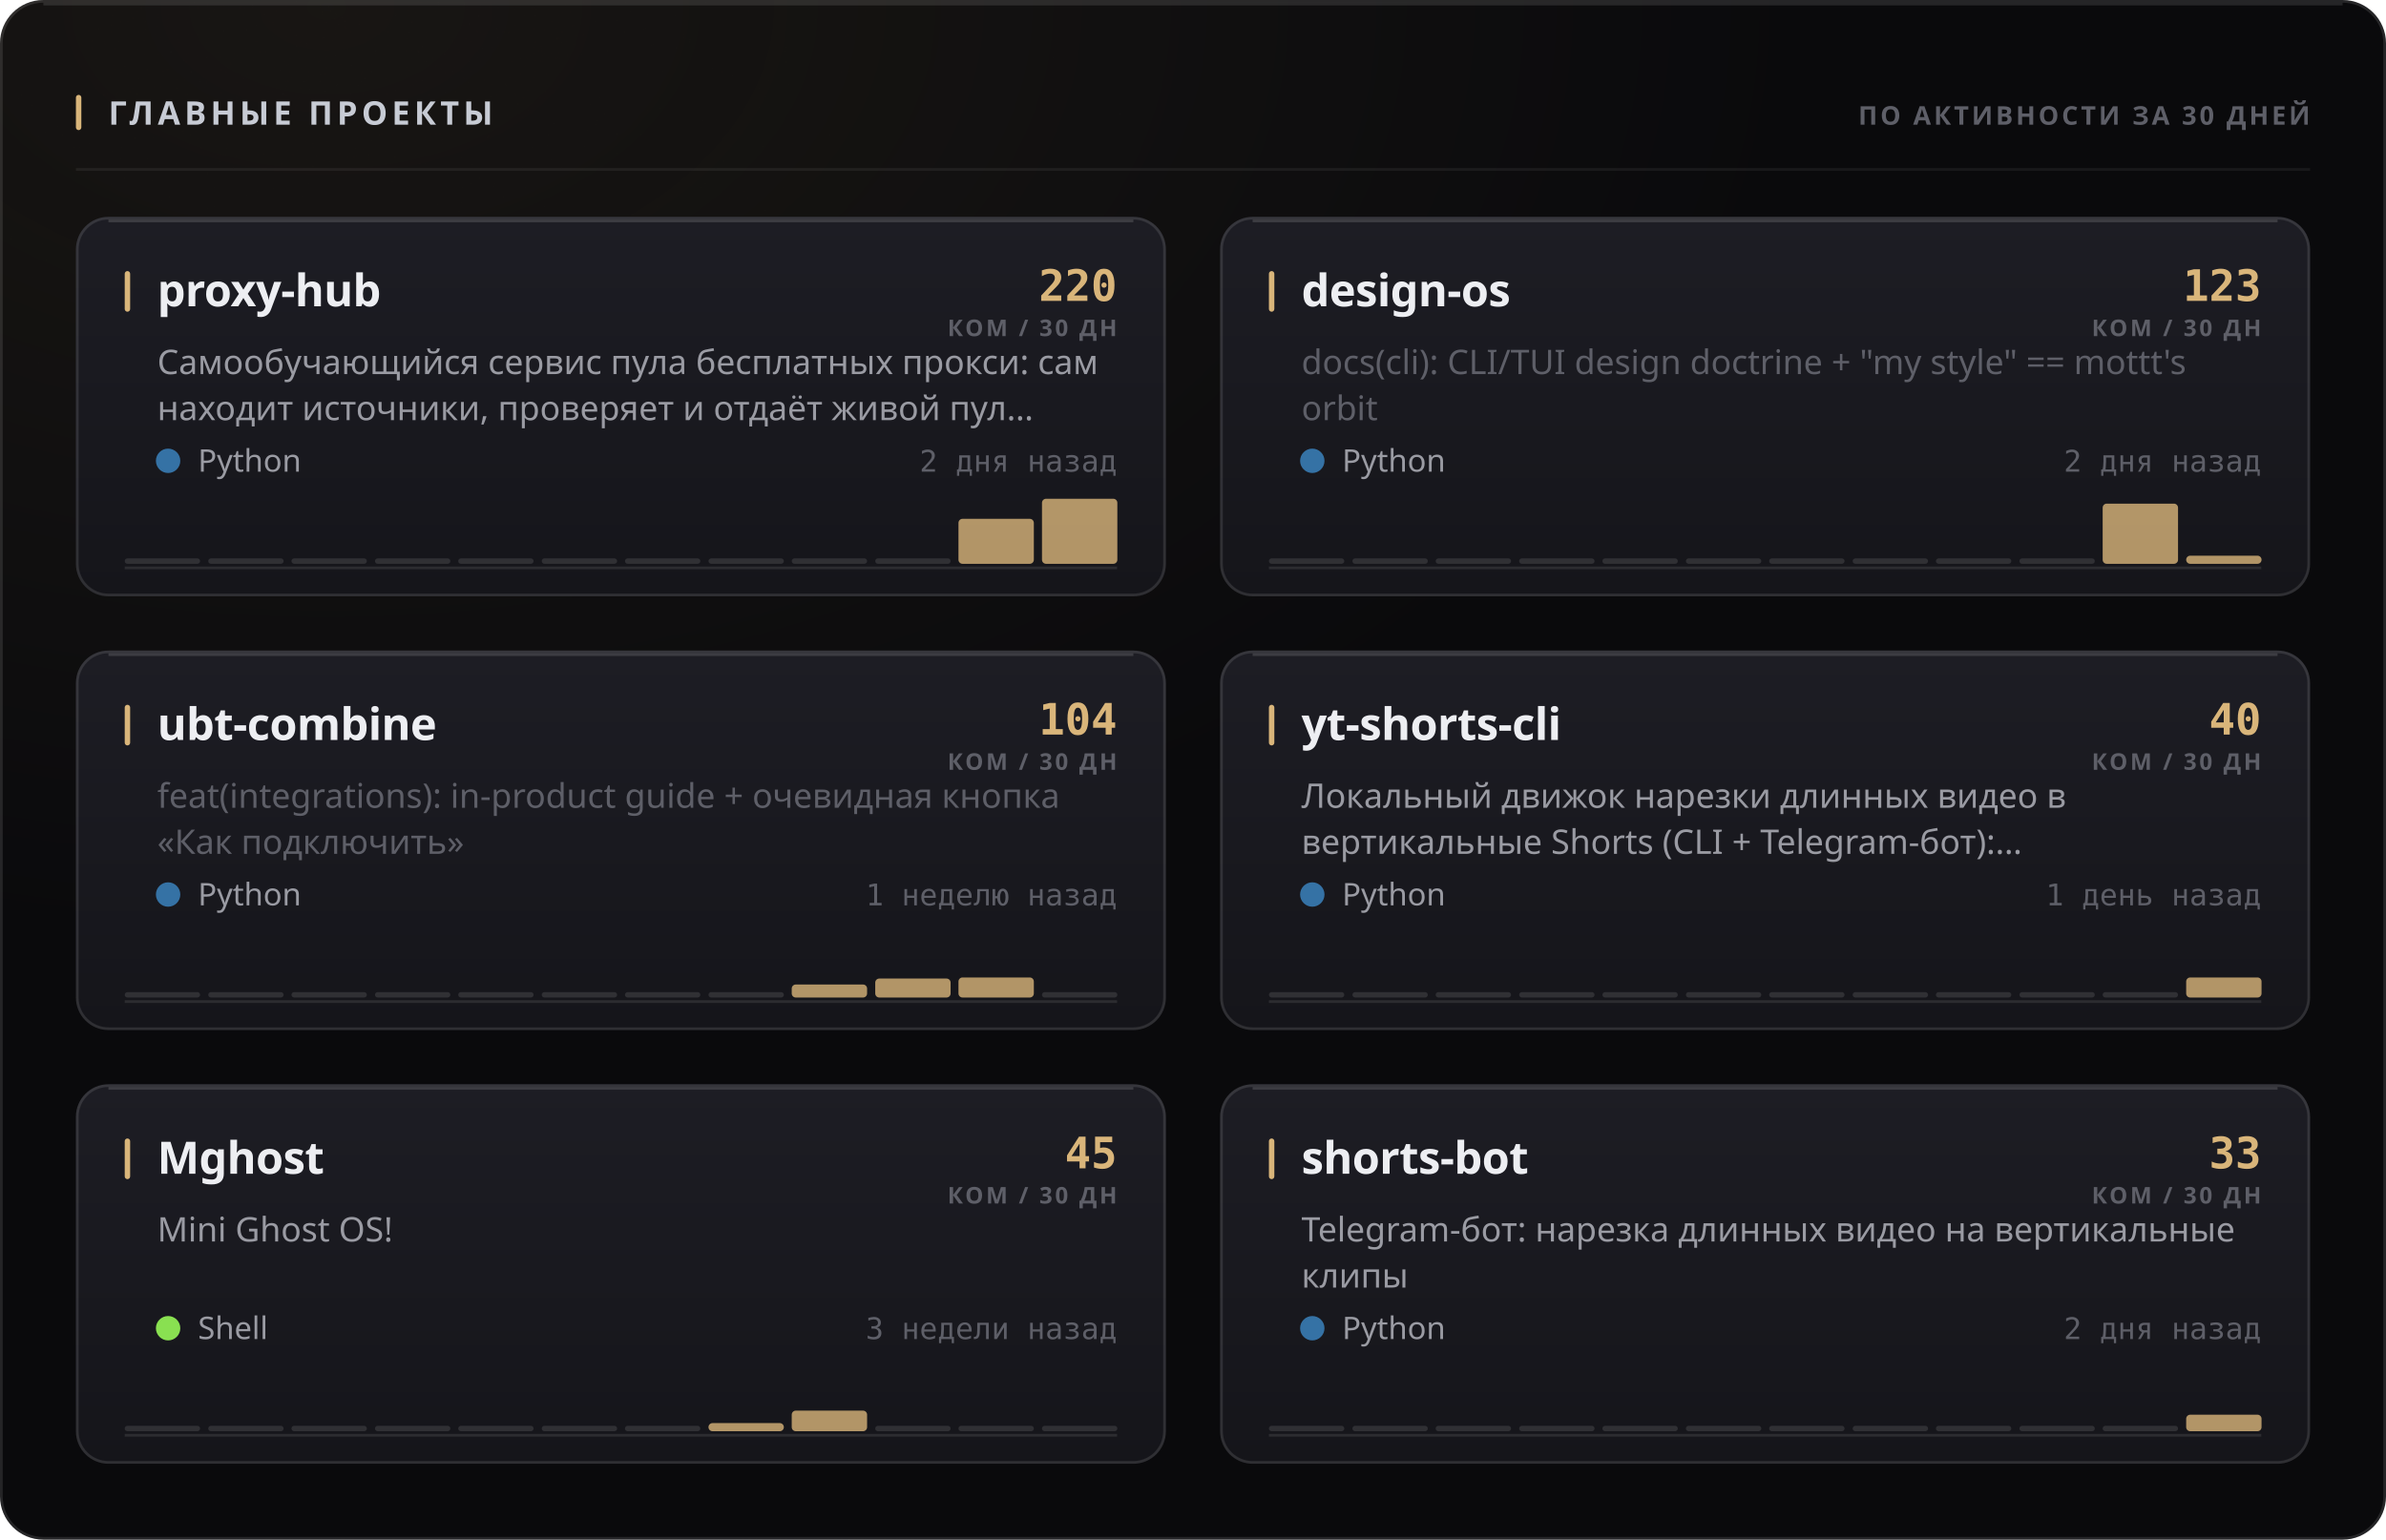
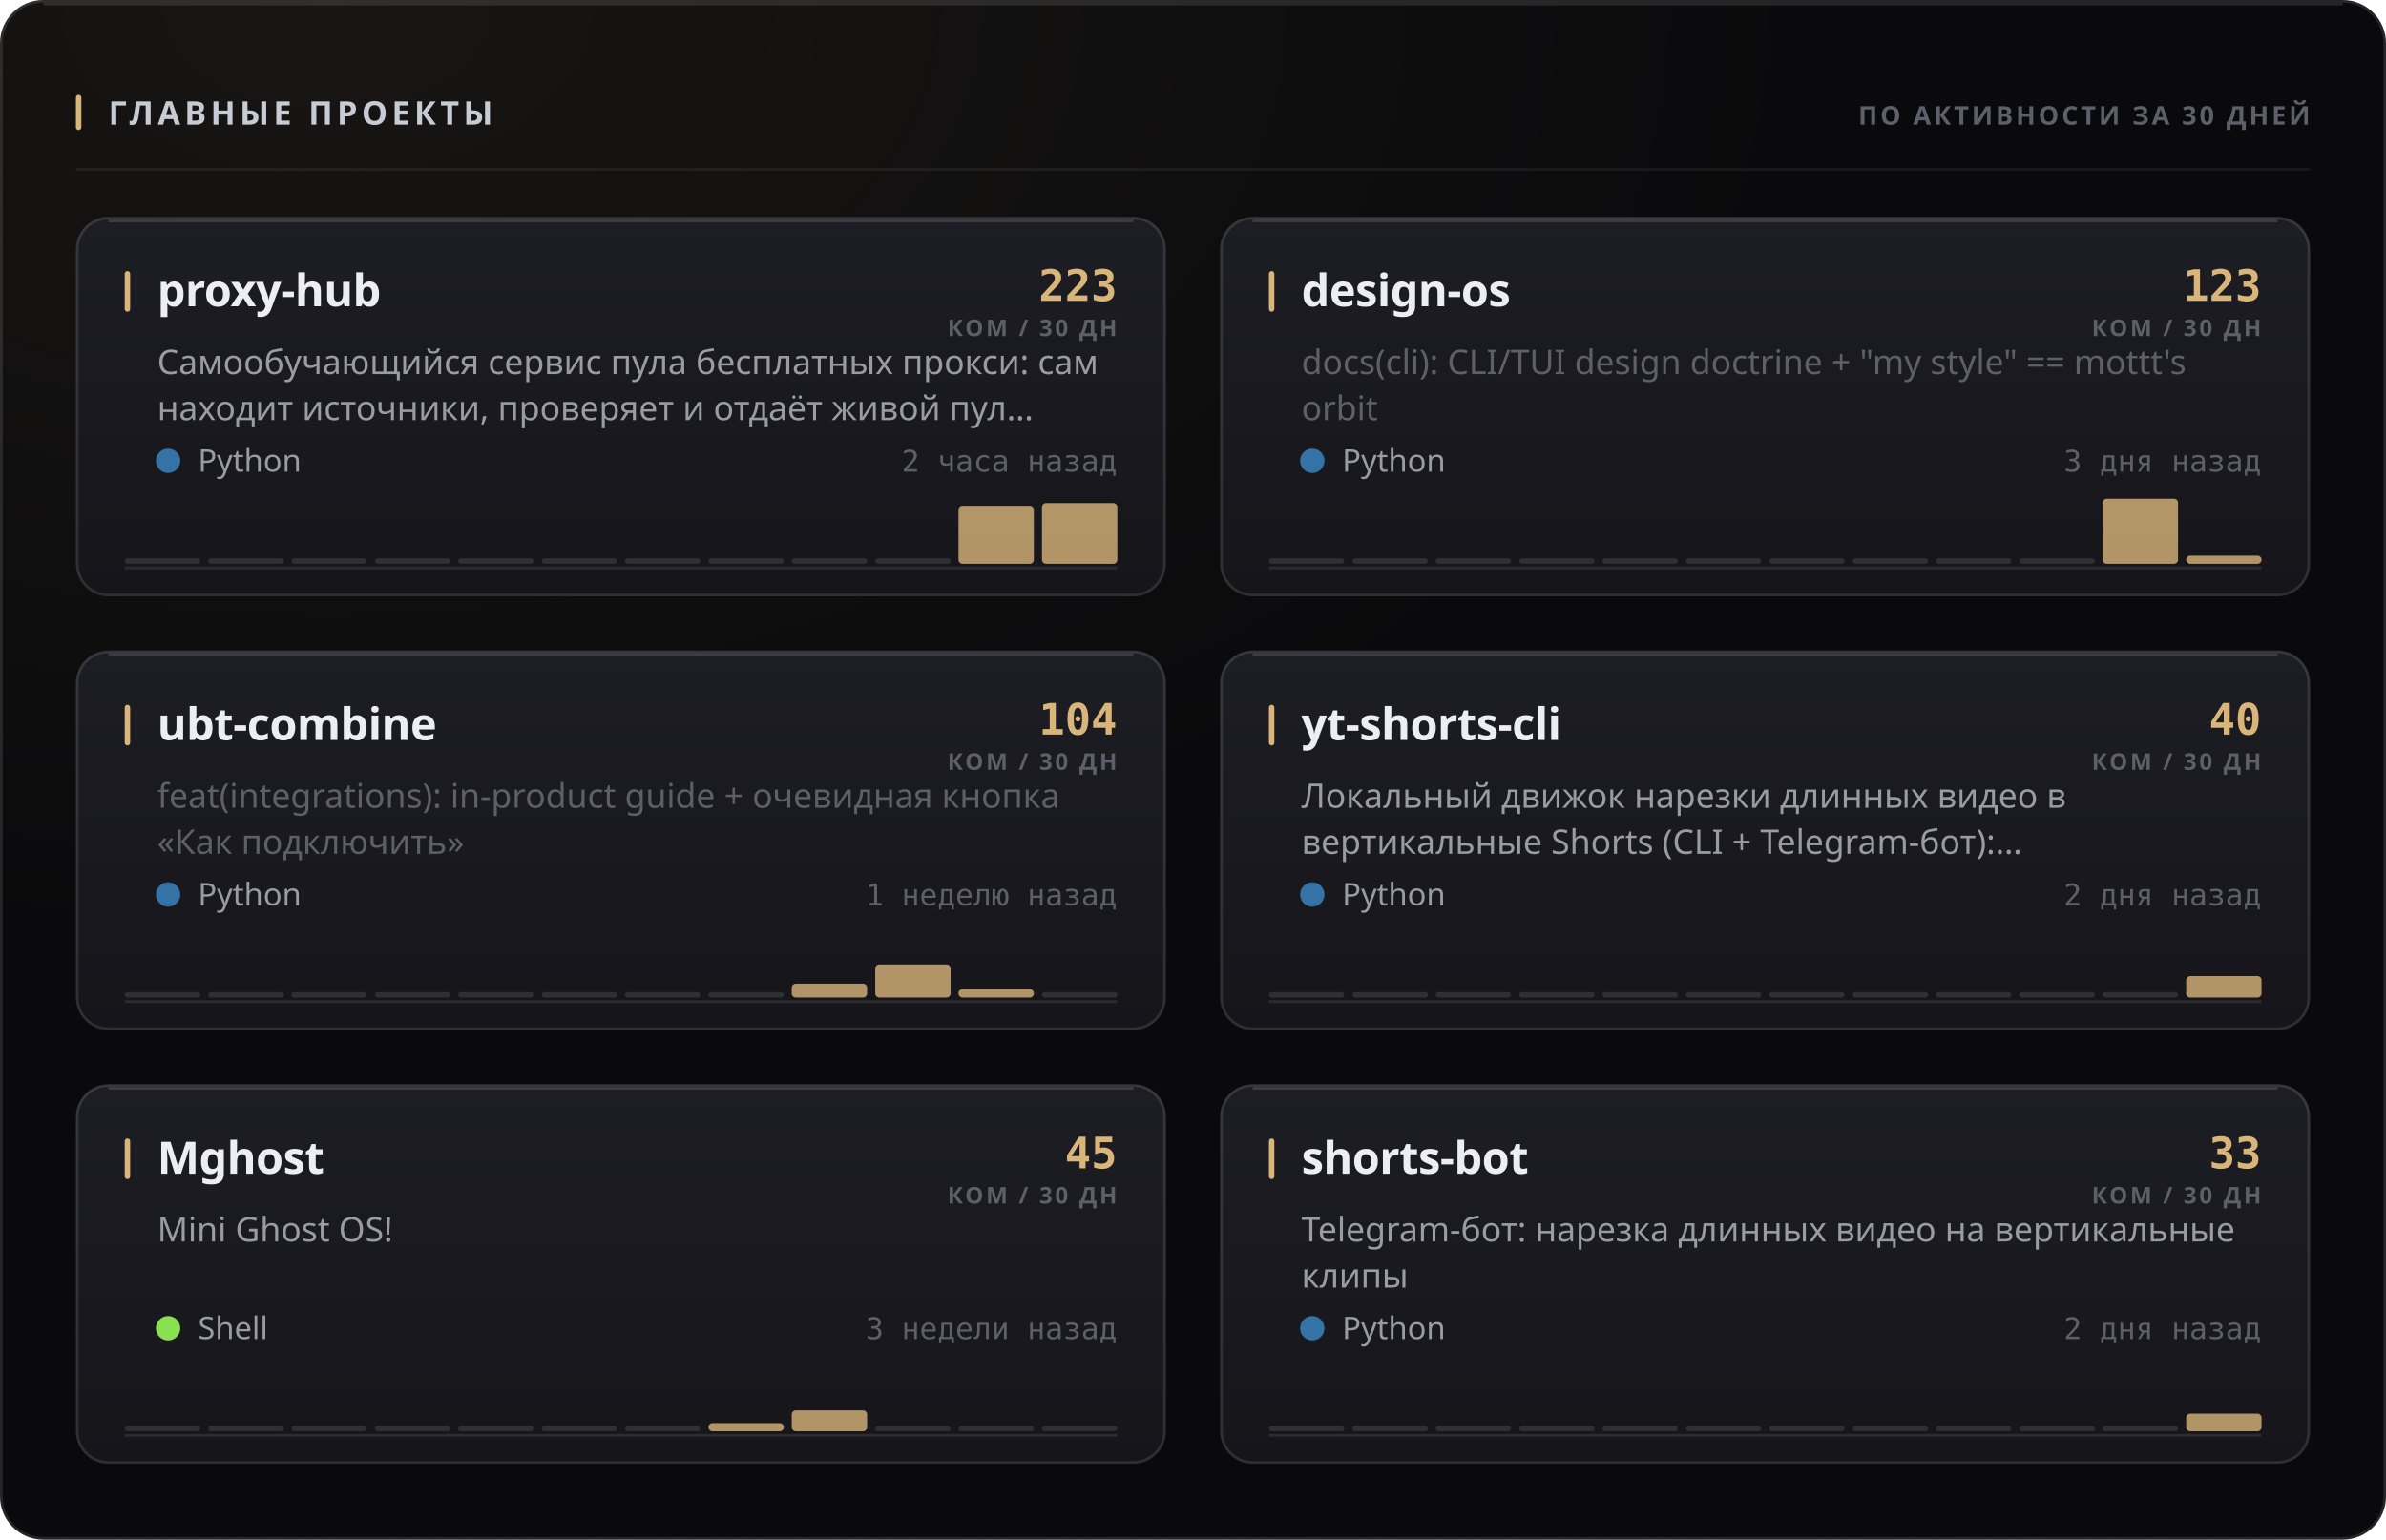
<svg xmlns="http://www.w3.org/2000/svg" width="880" height="568" viewBox="0 0 880 568" role="img">
  <style>
  text { font-family: -apple-system, BlinkMacSystemFont, 'Segoe UI', 'Noto Sans', Helvetica, Arial, sans-serif; }
  .mono { font-family: ui-monospace, 'SF Mono', 'Cascadia Mono', 'DejaVu Sans Mono', Menlo, Consolas, monospace; font-variant-numeric: tabular-nums; }
  .caps { letter-spacing: .1em; text-transform: uppercase; }

  @keyframes sheen  { from { transform: translateX(-120%); } to { transform: translateX(260%); } }
  @keyframes rise   { from { opacity: 0; transform: translateY(6px); } to { opacity: 1; transform: none; } }
  @keyframes slide  { from { opacity: 0; transform: translateX(-8px); } to { opacity: 1; transform: none; } }
  @keyframes grow   { from { transform: scaleY(0); } to { transform: scaleY(1); } }
  @keyframes widen  { from { transform: scaleX(0); } to { transform: scaleX(1); } }
  @keyframes draw   { from { stroke-dashoffset: 200; } to { stroke-dashoffset: 0; } }

  .sheen { animation: sheen 5.5s cubic-bezier(.45,0,.2,1) infinite; }
  .rise  { animation: rise .5s cubic-bezier(.16,1,.3,1) both; }
  .slide { animation: slide .42s cubic-bezier(.16,1,.3,1) both; }
  .bar   { transform-box: fill-box; transform-origin: 50% 100%;
           animation: grow .62s cubic-bezier(.16,1,.3,1) both; }
  .fill  { transform-box: fill-box; transform-origin: 0% 50%;
           animation: widen .8s cubic-bezier(.16,1,.3,1) both; }
  /* The hidden start state lives in the keyframes, never in the static rule.
     A renderer that ignores CSS animations then falls back to the FINISHED
     state — a drawn line, visible text — instead of an empty panel. */
  .spark { stroke-dasharray: 200;
           animation: draw 1.1s cubic-bezier(.16,1,.3,1) both; }

  @media (prefers-reduced-motion: reduce) {
    .sheen { animation: none; opacity: 0; }
    .rise, .slide, .bar, .fill, .spark { animation: none; opacity: 1; transform: none;
                                         stroke-dashoffset: 0; }
  }</style>
  <defs>
    <filter id="grain1" x="0" y="0" width="100%" height="100%">
      <feTurbulence type="fractalNoise" baseFrequency="0.82" numOctaves="3" stitchTiles="stitch" />
      <feColorMatrix type="saturate" values="0" />
    </filter>
    <radialGradient id="wash2" cx="14%" cy="0%" r="62%">
      <stop offset="0%" stop-color="#d9b57a" stop-opacity="0.07" />
      <stop offset="100%" stop-color="#d9b57a" stop-opacity="0" />
    </radialGradient>
    <linearGradient id="cardfill3" x1="0" y1="0" x2="0" y2="1">
      <stop offset="0%" stop-color="#1d1d24" />
      <stop offset="100%" stop-color="#15151a" />
    </linearGradient>
    <linearGradient id="cardfill4" x1="0" y1="0" x2="0" y2="1">
      <stop offset="0%" stop-color="#1d1d24" />
      <stop offset="100%" stop-color="#15151a" />
    </linearGradient>
    <linearGradient id="cardfill5" x1="0" y1="0" x2="0" y2="1">
      <stop offset="0%" stop-color="#1d1d24" />
      <stop offset="100%" stop-color="#15151a" />
    </linearGradient>
    <linearGradient id="cardfill6" x1="0" y1="0" x2="0" y2="1">
      <stop offset="0%" stop-color="#1d1d24" />
      <stop offset="100%" stop-color="#15151a" />
    </linearGradient>
    <linearGradient id="cardfill7" x1="0" y1="0" x2="0" y2="1">
      <stop offset="0%" stop-color="#1d1d24" />
      <stop offset="100%" stop-color="#15151a" />
    </linearGradient>
    <linearGradient id="cardfill8" x1="0" y1="0" x2="0" y2="1">
      <stop offset="0%" stop-color="#1d1d24" />
      <stop offset="100%" stop-color="#15151a" />
    </linearGradient>
  </defs>
  <rect width="880" height="568" rx="16" fill="#0a0a0c" />
  <rect width="880" height="568" rx="16" fill="url(#wash2)" />
  <rect width="880" height="568" rx="16" filter="url(#grain1)" opacity="0.05" style="mix-blend-mode:overlay" />
  <rect x=".5" y=".5" width="879" height="567" rx="15.5" fill="none" stroke="rgba(255,255,255,0.11)" />
  <path d="M16 1.5 H864" stroke="rgba(255,255,255,0.112)" stroke-width="1" fill="none" />
  <rect x="28" y="35" width="2" height="13" rx="1" fill="#d9b57a" />
  <text x="40" y="46" font-size="12" font-weight="700" fill="#c7cbd4" letter-spacing="0.13em">ГЛАВНЫЕ ПРОЕКТЫ</text>
  <text x="852" y="46" font-size="9.5" font-weight="600" fill="#5e5f68" text-anchor="end" letter-spacing="0.11em">ПО АКТИВНОСТИ ЗА 30 ДНЕЙ</text>
  <path d="M28 62.5 H852" stroke="rgba(255,255,255,0.06)" stroke-width="1" />
  <g class="rise" opacity="1" style="">
    <rect x="28" y="80" width="402" height="140" rx="12" fill="url(#cardfill3)" />
    <rect x="28.5" y="80.5" width="401" height="139" rx="11.5" fill="none" stroke="rgba(255,255,255,0.11)" />
    <path d="M40 81.5 H418" stroke="rgba(255,255,255,0.14)" stroke-width="1" fill="none" />
    <rect x="46" y="100" width="2" height="15" rx="1" fill="#d9b57a" />
    <text x="58" y="113" font-size="16.5" font-weight="700" fill="#edeef2" letter-spacing="-0.01em">proxy-hub</text>
-     <text x="412" y="111" font-size="16" font-weight="700" fill="#d9b57a" text-anchor="end" class="mono">220</text>
+     <text x="412" y="111" font-size="16" font-weight="700" fill="#d9b57a" text-anchor="end" class="mono">223</text>
    <text x="412" y="124" font-size="8.5" font-weight="600" fill="#5e5f68" text-anchor="end" letter-spacing="0.11em">КОМ / 30 ДН</text>
    <text x="58" y="138" font-size="12.5" font-weight="400" fill="#9a9ba3">Самообучающийся сервис пула бесплатных прокси: сам</text>
    <text x="58" y="155" font-size="12.5" font-weight="400" fill="#9a9ba3">находит источники, проверяет и отдаёт живой пул…</text>
    <circle cx="62" cy="170" r="4.5" fill="#3572A5" />
    <text x="73" y="174" font-size="11.5" font-weight="400" fill="#9a9ba3">Python</text>
-     <text x="412" y="174" font-size="11" font-weight="400" fill="#5e5f68" text-anchor="end" class="mono">2 дня назад</text>
+     <text x="412" y="174" font-size="11" font-weight="400" fill="#5e5f68" text-anchor="end" class="mono">2 часа назад</text>
    <path d="M46 209.5 H412" stroke="rgba(255,255,255,0.096)" stroke-width="1" />
    <g class="bar" style="animation-delay:0.18s">
      <rect x="46.0" y="206.0" width="27.8" height="2" rx="1" fill="rgba(255,255,255,0.11)" />
      <rect x="76.8" y="206.0" width="27.8" height="2" rx="1" fill="rgba(255,255,255,0.11)" />
      <rect x="107.5" y="206.0" width="27.8" height="2" rx="1" fill="rgba(255,255,255,0.11)" />
      <rect x="138.3" y="206.0" width="27.8" height="2" rx="1" fill="rgba(255,255,255,0.11)" />
      <rect x="169.0" y="206.0" width="27.8" height="2" rx="1" fill="rgba(255,255,255,0.11)" />
      <rect x="199.8" y="206.0" width="27.8" height="2" rx="1" fill="rgba(255,255,255,0.11)" />
      <rect x="230.5" y="206.0" width="27.8" height="2" rx="1" fill="rgba(255,255,255,0.11)" />
      <rect x="261.3" y="206.0" width="27.8" height="2" rx="1" fill="rgba(255,255,255,0.11)" />
      <rect x="292.0" y="206.0" width="27.8" height="2" rx="1" fill="rgba(255,255,255,0.11)" />
      <rect x="322.8" y="206.0" width="27.8" height="2" rx="1" fill="rgba(255,255,255,0.11)" />
-       <rect x="353.5" y="191.4" width="27.8" height="16.6" rx="1.5" fill="#d9b57a" opacity="0.8" />
-       <rect x="384.3" y="184.0" width="27.8" height="24.0" rx="1.5" fill="#d9b57a" opacity="0.8" />
+       <rect x="353.5" y="186.6" width="27.8" height="21.4" rx="1.5" fill="#d9b57a" opacity="0.8" />
+       <rect x="384.3" y="185.6" width="27.8" height="22.4" rx="1.5" fill="#d9b57a" opacity="0.8" />
    </g>
  </g>
  <g class="rise" opacity="1" style=" animation-delay:0.055s;">
    <rect x="450" y="80" width="402" height="140" rx="12" fill="url(#cardfill4)" />
    <rect x="450.5" y="80.5" width="401" height="139" rx="11.5" fill="none" stroke="rgba(255,255,255,0.11)" />
    <path d="M462 81.5 H840" stroke="rgba(255,255,255,0.14)" stroke-width="1" fill="none" />
    <rect x="468" y="100" width="2" height="15" rx="1" fill="#d9b57a" />
    <text x="480" y="113" font-size="16.5" font-weight="700" fill="#edeef2" letter-spacing="-0.01em">design-os</text>
    <text x="834" y="111" font-size="16" font-weight="700" fill="#d9b57a" text-anchor="end" class="mono">123</text>
    <text x="834" y="124" font-size="8.5" font-weight="600" fill="#5e5f68" text-anchor="end" letter-spacing="0.11em">КОМ / 30 ДН</text>
    <text x="480" y="138" font-size="12.5" font-weight="400" fill="#5e5f68">docs(cli): CLI/TUI design doctrine + "my style" == mottt's</text>
    <text x="480" y="155" font-size="12.5" font-weight="400" fill="#5e5f68">orbit</text>
    <circle cx="484" cy="170" r="4.5" fill="#3572A5" />
    <text x="495" y="174" font-size="11.5" font-weight="400" fill="#9a9ba3">Python</text>
-     <text x="834" y="174" font-size="11" font-weight="400" fill="#5e5f68" text-anchor="end" class="mono">2 дня назад</text>
+     <text x="834" y="174" font-size="11" font-weight="400" fill="#5e5f68" text-anchor="end" class="mono">3 дня назад</text>
    <path d="M468 209.5 H834" stroke="rgba(255,255,255,0.096)" stroke-width="1" />
    <g class="bar" style="animation-delay:0.24s">
      <rect x="468.0" y="206.0" width="27.8" height="2" rx="1" fill="rgba(255,255,255,0.11)" />
      <rect x="498.8" y="206.0" width="27.8" height="2" rx="1" fill="rgba(255,255,255,0.11)" />
      <rect x="529.5" y="206.0" width="27.8" height="2" rx="1" fill="rgba(255,255,255,0.11)" />
      <rect x="560.3" y="206.0" width="27.8" height="2" rx="1" fill="rgba(255,255,255,0.11)" />
      <rect x="591.0" y="206.0" width="27.8" height="2" rx="1" fill="rgba(255,255,255,0.11)" />
      <rect x="621.8" y="206.0" width="27.8" height="2" rx="1" fill="rgba(255,255,255,0.11)" />
      <rect x="652.5" y="206.0" width="27.8" height="2" rx="1" fill="rgba(255,255,255,0.11)" />
      <rect x="683.3" y="206.0" width="27.8" height="2" rx="1" fill="rgba(255,255,255,0.11)" />
      <rect x="714.0" y="206.0" width="27.8" height="2" rx="1" fill="rgba(255,255,255,0.11)" />
      <rect x="744.8" y="206.0" width="27.8" height="2" rx="1" fill="rgba(255,255,255,0.11)" />
-       <rect x="775.5" y="185.8" width="27.8" height="22.2" rx="1.5" fill="#d9b57a" opacity="0.8" />
+       <rect x="775.5" y="184.0" width="27.8" height="24.0" rx="1.5" fill="#d9b57a" opacity="0.8" />
      <rect x="806.3" y="205.0" width="27.8" height="3.0" rx="1.5" fill="#d9b57a" opacity="0.8" />
    </g>
  </g>
  <g class="rise" opacity="1" style=" animation-delay:0.110s;">
    <rect x="28" y="240" width="402" height="140" rx="12" fill="url(#cardfill5)" />
    <rect x="28.5" y="240.5" width="401" height="139" rx="11.5" fill="none" stroke="rgba(255,255,255,0.11)" />
    <path d="M40 241.5 H418" stroke="rgba(255,255,255,0.14)" stroke-width="1" fill="none" />
    <rect x="46" y="260" width="2" height="15" rx="1" fill="#d9b57a" />
    <text x="58" y="273" font-size="16.5" font-weight="700" fill="#edeef2" letter-spacing="-0.01em">ubt-combine</text>
    <text x="412" y="271" font-size="16" font-weight="700" fill="#d9b57a" text-anchor="end" class="mono">104</text>
    <text x="412" y="284" font-size="8.5" font-weight="600" fill="#5e5f68" text-anchor="end" letter-spacing="0.11em">КОМ / 30 ДН</text>
    <text x="58" y="298" font-size="12.5" font-weight="400" fill="#5e5f68">feat(integrations): in-product guide + очевидная кнопка</text>
    <text x="58" y="315" font-size="12.5" font-weight="400" fill="#5e5f68">«Как подключить»</text>
    <circle cx="62" cy="330" r="4.5" fill="#3572A5" />
    <text x="73" y="334" font-size="11.5" font-weight="400" fill="#9a9ba3">Python</text>
    <text x="412" y="334" font-size="11" font-weight="400" fill="#5e5f68" text-anchor="end" class="mono">1 неделю назад</text>
    <path d="M46 369.5 H412" stroke="rgba(255,255,255,0.096)" stroke-width="1" />
    <g class="bar" style="animation-delay:0.3s">
      <rect x="46.0" y="366.0" width="27.8" height="2" rx="1" fill="rgba(255,255,255,0.11)" />
      <rect x="76.8" y="366.0" width="27.8" height="2" rx="1" fill="rgba(255,255,255,0.11)" />
      <rect x="107.5" y="366.0" width="27.8" height="2" rx="1" fill="rgba(255,255,255,0.11)" />
      <rect x="138.3" y="366.0" width="27.8" height="2" rx="1" fill="rgba(255,255,255,0.11)" />
      <rect x="169.0" y="366.0" width="27.8" height="2" rx="1" fill="rgba(255,255,255,0.11)" />
      <rect x="199.8" y="366.0" width="27.8" height="2" rx="1" fill="rgba(255,255,255,0.11)" />
      <rect x="230.5" y="366.0" width="27.8" height="2" rx="1" fill="rgba(255,255,255,0.11)" />
      <rect x="261.3" y="366.0" width="27.8" height="2" rx="1" fill="rgba(255,255,255,0.11)" />
-       <rect x="292.0" y="363.2" width="27.8" height="4.8" rx="1.5" fill="#d9b57a" opacity="0.8" />
-       <rect x="322.8" y="361.0" width="27.8" height="7.0" rx="1.5" fill="#d9b57a" opacity="0.8" />
-       <rect x="353.5" y="360.6" width="27.8" height="7.4" rx="1.5" fill="#d9b57a" opacity="0.8" />
+       <rect x="292.0" y="362.9" width="27.8" height="5.1" rx="1.5" fill="#d9b57a" opacity="0.8" />
+       <rect x="322.8" y="355.8" width="27.8" height="12.2" rx="1.5" fill="#d9b57a" opacity="0.8" />
+       <rect x="353.5" y="364.9" width="27.8" height="3.1" rx="1.5" fill="#d9b57a" opacity="0.8" />
      <rect x="384.3" y="366.0" width="27.8" height="2" rx="1" fill="rgba(255,255,255,0.11)" />
    </g>
  </g>
  <g class="rise" opacity="1" style=" animation-delay:0.165s;">
    <rect x="450" y="240" width="402" height="140" rx="12" fill="url(#cardfill6)" />
    <rect x="450.5" y="240.5" width="401" height="139" rx="11.5" fill="none" stroke="rgba(255,255,255,0.11)" />
    <path d="M462 241.5 H840" stroke="rgba(255,255,255,0.14)" stroke-width="1" fill="none" />
    <rect x="468" y="260" width="2" height="15" rx="1" fill="#d9b57a" />
    <text x="480" y="273" font-size="16.5" font-weight="700" fill="#edeef2" letter-spacing="-0.01em">yt-shorts-cli</text>
    <text x="834" y="271" font-size="16" font-weight="700" fill="#d9b57a" text-anchor="end" class="mono">40</text>
    <text x="834" y="284" font-size="8.5" font-weight="600" fill="#5e5f68" text-anchor="end" letter-spacing="0.11em">КОМ / 30 ДН</text>
    <text x="480" y="298" font-size="12.5" font-weight="400" fill="#9a9ba3">Локальный движок нарезки длинных видео в</text>
    <text x="480" y="315" font-size="12.5" font-weight="400" fill="#9a9ba3">вертикальные Shorts (CLI + Telegram-бот):…</text>
    <circle cx="484" cy="330" r="4.5" fill="#3572A5" />
    <text x="495" y="334" font-size="11.5" font-weight="400" fill="#9a9ba3">Python</text>
-     <text x="834" y="334" font-size="11" font-weight="400" fill="#5e5f68" text-anchor="end" class="mono">1 день назад</text>
+     <text x="834" y="334" font-size="11" font-weight="400" fill="#5e5f68" text-anchor="end" class="mono">2 дня назад</text>
    <path d="M468 369.5 H834" stroke="rgba(255,255,255,0.096)" stroke-width="1" />
    <g class="bar" style="animation-delay:0.36s">
      <rect x="468.0" y="366.0" width="27.8" height="2" rx="1" fill="rgba(255,255,255,0.11)" />
      <rect x="498.8" y="366.0" width="27.8" height="2" rx="1" fill="rgba(255,255,255,0.11)" />
      <rect x="529.5" y="366.0" width="27.8" height="2" rx="1" fill="rgba(255,255,255,0.11)" />
      <rect x="560.3" y="366.0" width="27.8" height="2" rx="1" fill="rgba(255,255,255,0.11)" />
      <rect x="591.0" y="366.0" width="27.8" height="2" rx="1" fill="rgba(255,255,255,0.11)" />
      <rect x="621.8" y="366.0" width="27.8" height="2" rx="1" fill="rgba(255,255,255,0.11)" />
      <rect x="652.5" y="366.0" width="27.8" height="2" rx="1" fill="rgba(255,255,255,0.11)" />
      <rect x="683.3" y="366.0" width="27.8" height="2" rx="1" fill="rgba(255,255,255,0.11)" />
      <rect x="714.0" y="366.0" width="27.8" height="2" rx="1" fill="rgba(255,255,255,0.11)" />
      <rect x="744.8" y="366.0" width="27.8" height="2" rx="1" fill="rgba(255,255,255,0.11)" />
      <rect x="775.5" y="366.0" width="27.8" height="2" rx="1" fill="rgba(255,255,255,0.11)" />
-       <rect x="806.3" y="360.6" width="27.8" height="7.4" rx="1.5" fill="#d9b57a" opacity="0.8" />
+       <rect x="806.3" y="360.1" width="27.8" height="7.9" rx="1.5" fill="#d9b57a" opacity="0.8" />
    </g>
  </g>
  <g class="rise" opacity="1" style=" animation-delay:0.220s;">
    <rect x="28" y="400" width="402" height="140" rx="12" fill="url(#cardfill7)" />
    <rect x="28.5" y="400.5" width="401" height="139" rx="11.5" fill="none" stroke="rgba(255,255,255,0.11)" />
    <path d="M40 401.5 H418" stroke="rgba(255,255,255,0.14)" stroke-width="1" fill="none" />
    <rect x="46" y="420" width="2" height="15" rx="1" fill="#d9b57a" />
    <text x="58" y="433" font-size="16.5" font-weight="700" fill="#edeef2" letter-spacing="-0.01em">Mghost</text>
    <text x="412" y="431" font-size="16" font-weight="700" fill="#d9b57a" text-anchor="end" class="mono">45</text>
    <text x="412" y="444" font-size="8.5" font-weight="600" fill="#5e5f68" text-anchor="end" letter-spacing="0.11em">КОМ / 30 ДН</text>
    <text x="58" y="458" font-size="12.5" font-weight="400" fill="#9a9ba3">Mini Ghost OS!</text>
    <circle cx="62" cy="490" r="4.5" fill="#89e051" />
    <text x="73" y="494" font-size="11.5" font-weight="400" fill="#9a9ba3">Shell</text>
    <text x="412" y="494" font-size="11" font-weight="400" fill="#5e5f68" text-anchor="end" class="mono">3 недели назад</text>
    <path d="M46 529.5 H412" stroke="rgba(255,255,255,0.096)" stroke-width="1" />
    <g class="bar" style="animation-delay:0.42s">
      <rect x="46.0" y="526.0" width="27.8" height="2" rx="1" fill="rgba(255,255,255,0.11)" />
      <rect x="76.8" y="526.0" width="27.8" height="2" rx="1" fill="rgba(255,255,255,0.11)" />
      <rect x="107.5" y="526.0" width="27.8" height="2" rx="1" fill="rgba(255,255,255,0.11)" />
      <rect x="138.3" y="526.0" width="27.8" height="2" rx="1" fill="rgba(255,255,255,0.11)" />
      <rect x="169.0" y="526.0" width="27.8" height="2" rx="1" fill="rgba(255,255,255,0.11)" />
      <rect x="199.8" y="526.0" width="27.8" height="2" rx="1" fill="rgba(255,255,255,0.11)" />
      <rect x="230.5" y="526.0" width="27.8" height="2" rx="1" fill="rgba(255,255,255,0.11)" />
      <rect x="261.3" y="525.0" width="27.8" height="3.0" rx="1.5" fill="#d9b57a" opacity="0.8" />
-       <rect x="292.0" y="520.4" width="27.8" height="7.6" rx="1.5" fill="#d9b57a" opacity="0.8" />
+       <rect x="292.0" y="520.3" width="27.8" height="7.7" rx="1.5" fill="#d9b57a" opacity="0.8" />
      <rect x="322.8" y="526.0" width="27.8" height="2" rx="1" fill="rgba(255,255,255,0.11)" />
      <rect x="353.5" y="526.0" width="27.8" height="2" rx="1" fill="rgba(255,255,255,0.11)" />
      <rect x="384.3" y="526.0" width="27.8" height="2" rx="1" fill="rgba(255,255,255,0.11)" />
    </g>
  </g>
  <g class="rise" opacity="1" style=" animation-delay:0.275s;">
    <rect x="450" y="400" width="402" height="140" rx="12" fill="url(#cardfill8)" />
    <rect x="450.5" y="400.5" width="401" height="139" rx="11.5" fill="none" stroke="rgba(255,255,255,0.11)" />
    <path d="M462 401.5 H840" stroke="rgba(255,255,255,0.14)" stroke-width="1" fill="none" />
    <rect x="468" y="420" width="2" height="15" rx="1" fill="#d9b57a" />
    <text x="480" y="433" font-size="16.5" font-weight="700" fill="#edeef2" letter-spacing="-0.01em">shorts-bot</text>
    <text x="834" y="431" font-size="16" font-weight="700" fill="#d9b57a" text-anchor="end" class="mono">33</text>
    <text x="834" y="444" font-size="8.5" font-weight="600" fill="#5e5f68" text-anchor="end" letter-spacing="0.11em">КОМ / 30 ДН</text>
    <text x="480" y="458" font-size="12.5" font-weight="400" fill="#9a9ba3">Telegram-бот: нарезка длинных видео на вертикальные</text>
    <text x="480" y="475" font-size="12.5" font-weight="400" fill="#9a9ba3">клипы</text>
    <circle cx="484" cy="490" r="4.5" fill="#3572A5" />
    <text x="495" y="494" font-size="11.5" font-weight="400" fill="#9a9ba3">Python</text>
    <text x="834" y="494" font-size="11" font-weight="400" fill="#5e5f68" text-anchor="end" class="mono">2 дня назад</text>
    <path d="M468 529.5 H834" stroke="rgba(255,255,255,0.096)" stroke-width="1" />
    <g class="bar" style="animation-delay:0.48s">
      <rect x="468.0" y="526.0" width="27.8" height="2" rx="1" fill="rgba(255,255,255,0.11)" />
      <rect x="498.8" y="526.0" width="27.8" height="2" rx="1" fill="rgba(255,255,255,0.11)" />
      <rect x="529.5" y="526.0" width="27.8" height="2" rx="1" fill="rgba(255,255,255,0.11)" />
      <rect x="560.3" y="526.0" width="27.8" height="2" rx="1" fill="rgba(255,255,255,0.11)" />
      <rect x="591.0" y="526.0" width="27.8" height="2" rx="1" fill="rgba(255,255,255,0.11)" />
      <rect x="621.8" y="526.0" width="27.8" height="2" rx="1" fill="rgba(255,255,255,0.11)" />
      <rect x="652.5" y="526.0" width="27.8" height="2" rx="1" fill="rgba(255,255,255,0.11)" />
      <rect x="683.3" y="526.0" width="27.8" height="2" rx="1" fill="rgba(255,255,255,0.11)" />
      <rect x="714.0" y="526.0" width="27.8" height="2" rx="1" fill="rgba(255,255,255,0.11)" />
      <rect x="744.8" y="526.0" width="27.8" height="2" rx="1" fill="rgba(255,255,255,0.11)" />
      <rect x="775.5" y="526.0" width="27.8" height="2" rx="1" fill="rgba(255,255,255,0.11)" />
-       <rect x="806.3" y="521.9" width="27.8" height="6.1" rx="1.5" fill="#d9b57a" opacity="0.8" />
+       <rect x="806.3" y="521.5" width="27.8" height="6.5" rx="1.5" fill="#d9b57a" opacity="0.8" />
    </g>
  </g>
</svg>
